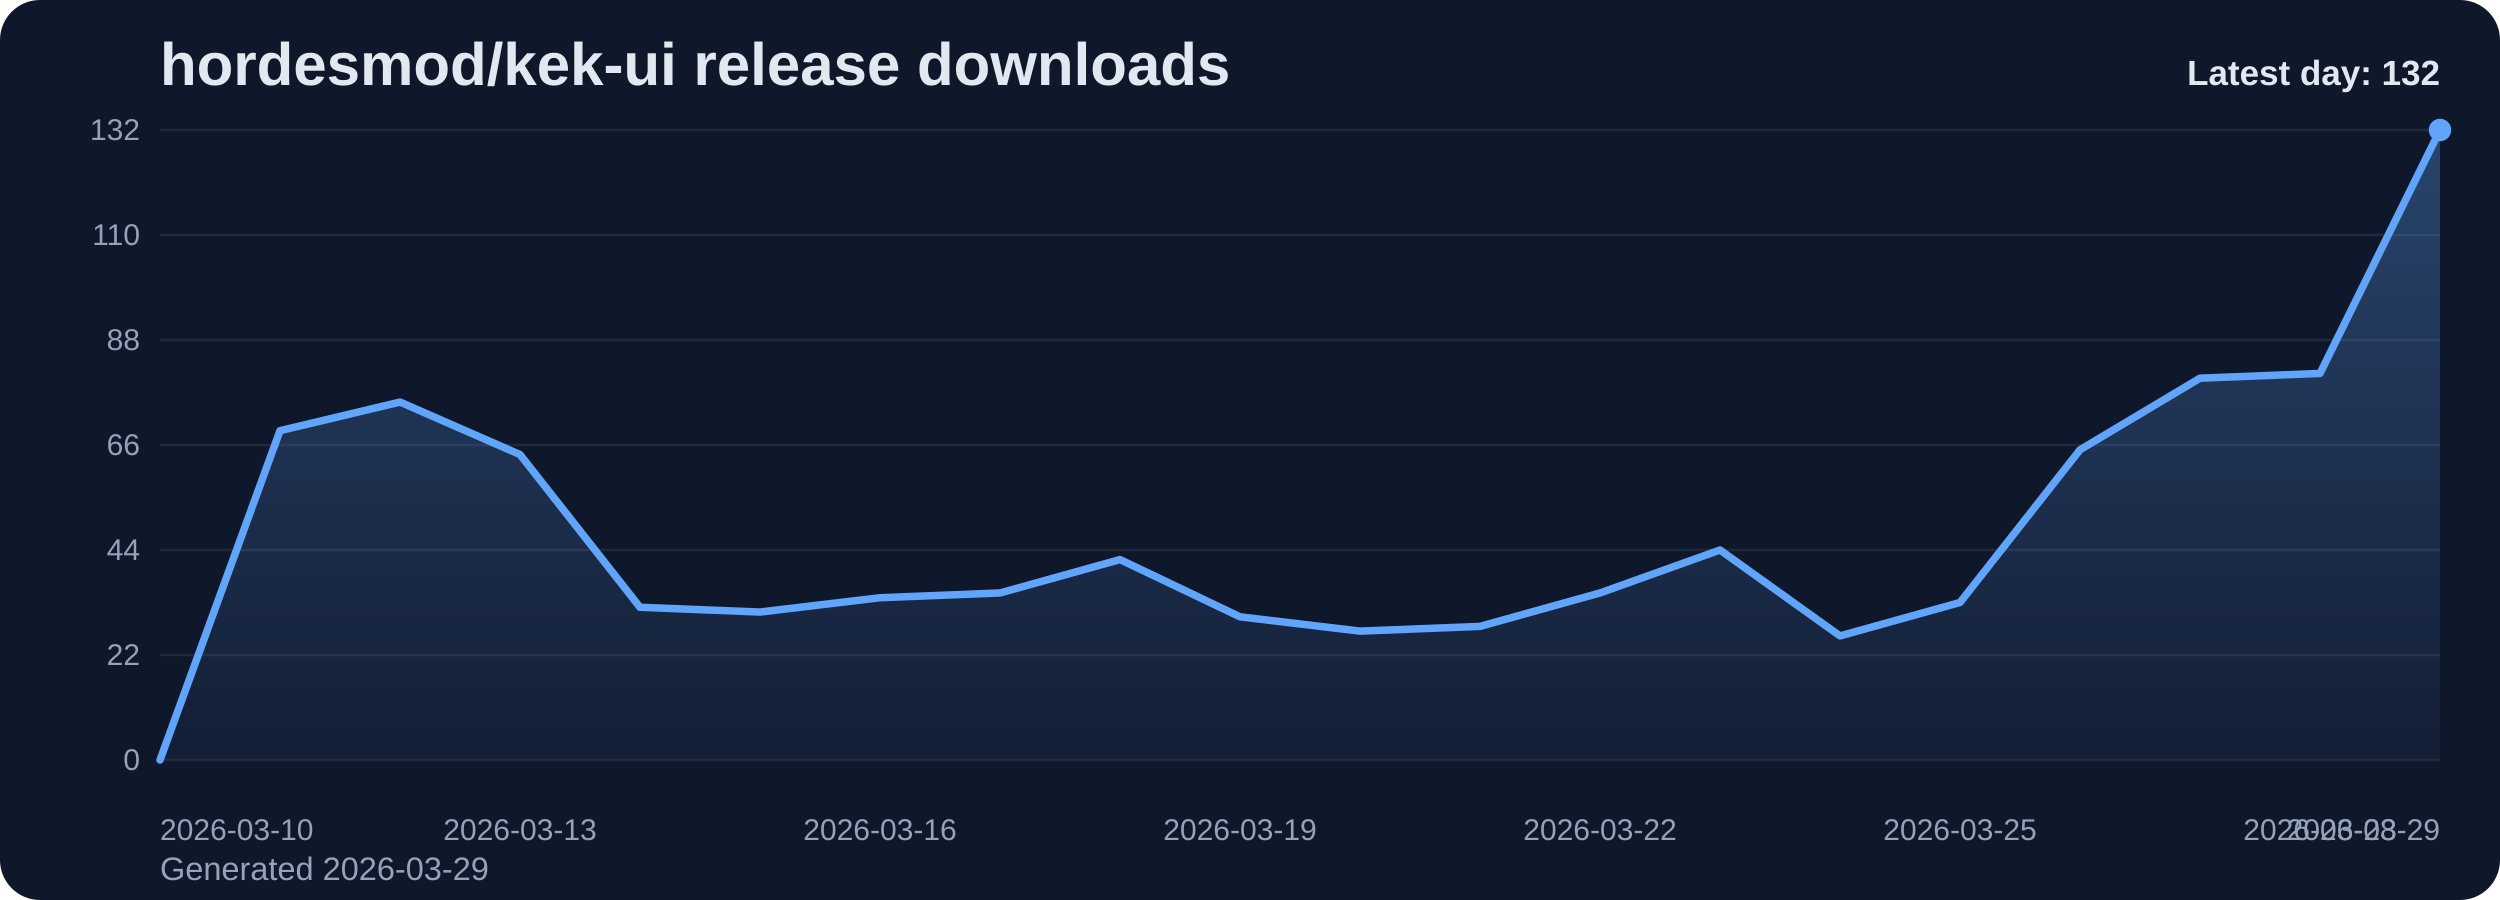
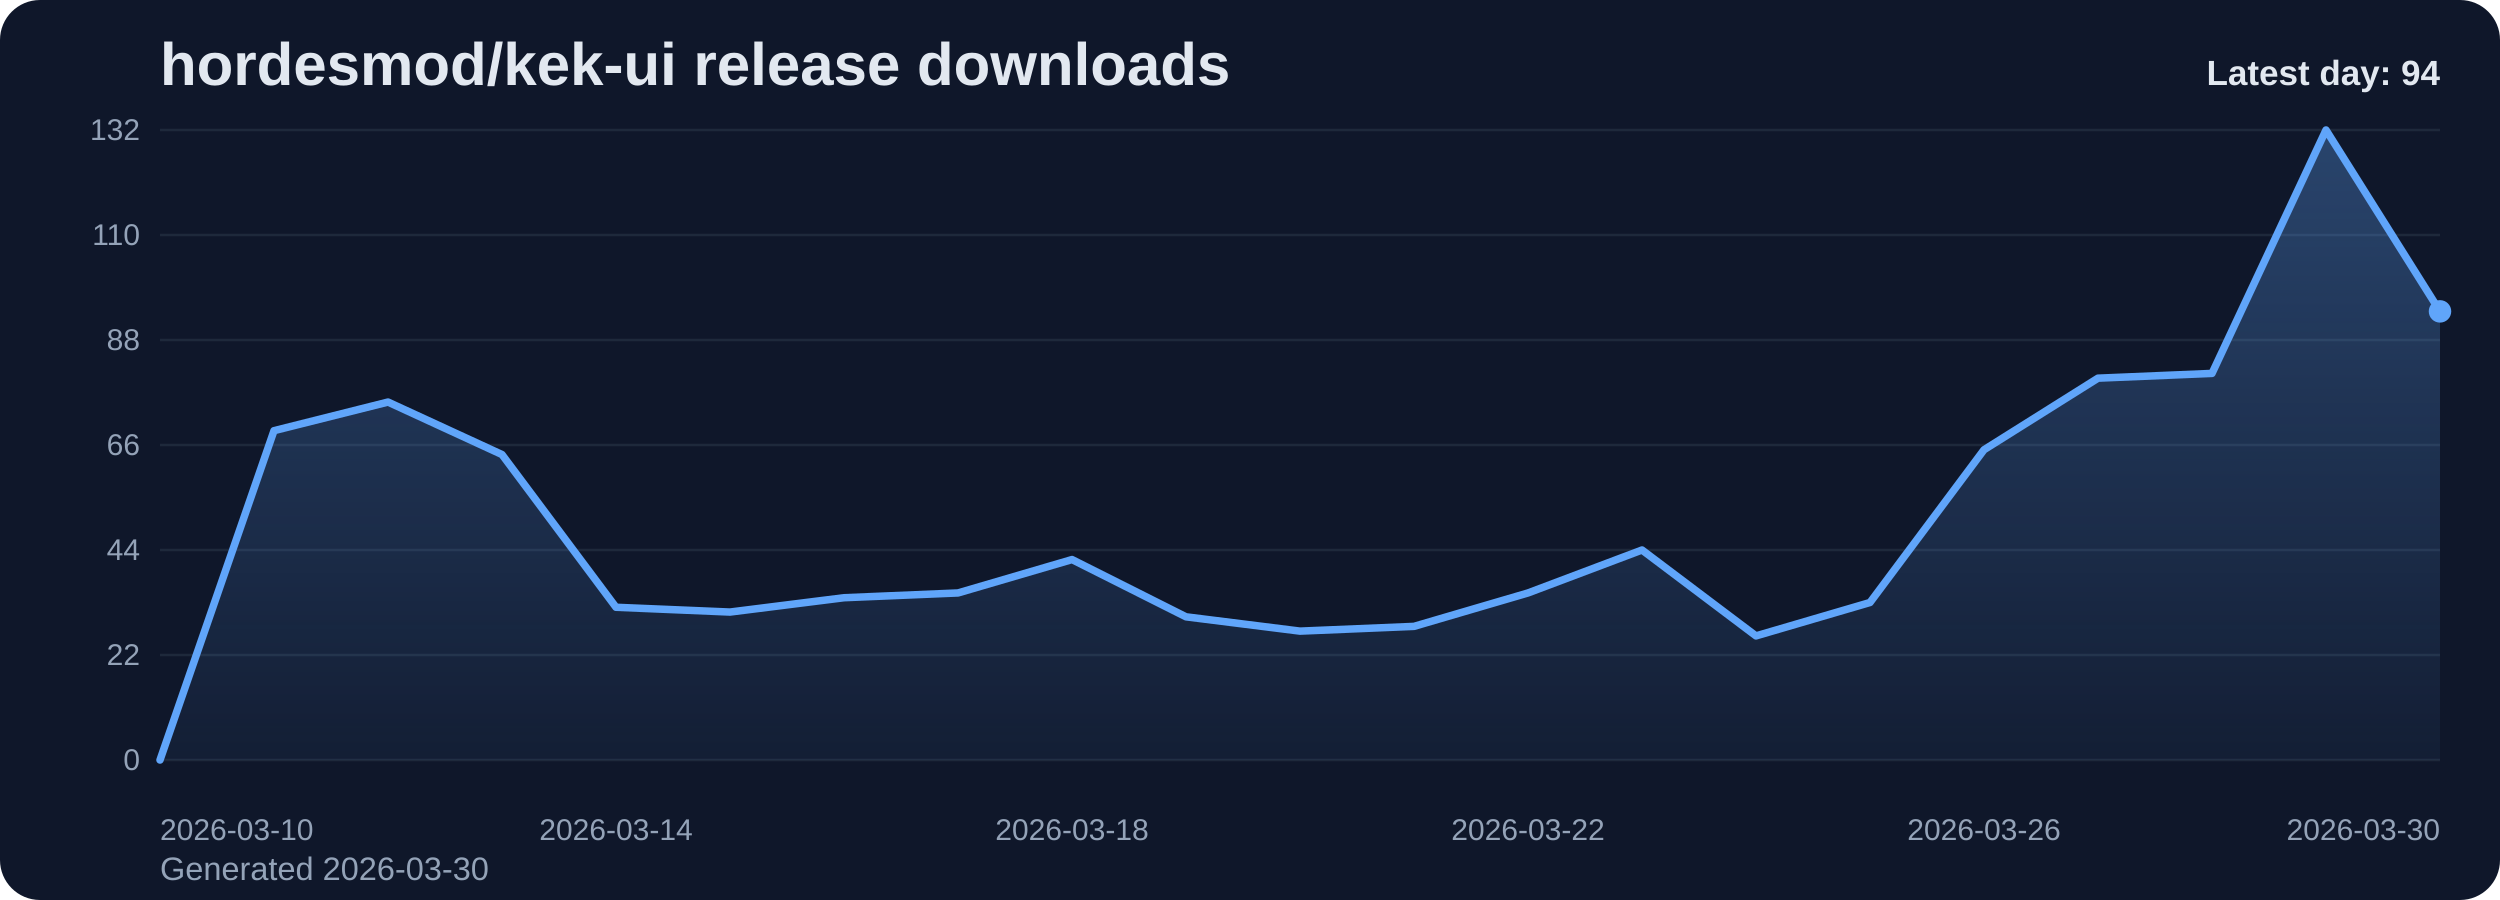
<svg xmlns="http://www.w3.org/2000/svg" viewBox="0 0 1000 360" role="img" aria-label="hordesmod/kek-ui release downloads chart">
  <defs>
    <linearGradient id="fill-daily-slate" x1="0" y1="0" x2="0" y2="1">
      <stop offset="0%" stop-color="#60a5fa" stop-opacity="0.32" />
      <stop offset="100%" stop-color="#60a5fa" stop-opacity="0.05" />
    </linearGradient>
    <style>
      .bg { fill: #0f172a; }
      .title { font: 700 24px Arial, sans-serif; fill: #e2e8f0; }
      .sub { font: 400 13px Arial, sans-serif; fill: #94a3b8; }
      .grid { stroke: #1e293b; stroke-width: 1; }
      .axis { font: 400 12px Arial, sans-serif; fill: #94a3b8; }
      .line { fill: none; stroke: #60a5fa; stroke-width: 3; stroke-linecap: round; stroke-linejoin: round; }
      .dot { fill: #60a5fa; }
      .value { font: 600 11px Arial, sans-serif; fill: #cbd5e1; }
      .latest { font: 700 14px Arial, sans-serif; fill: #e2e8f0; }
    </style>
  </defs>
  <rect class="bg" x="0" y="0" width="1000" height="360" rx="16" />
  <text class="title" x="64" y="34">hordesmod/kek-ui release downloads</text>
-   <text class="sub" x="64" y="352">Generated 2026-03-29</text>
+   <text class="sub" x="64" y="352">Generated 2026-03-30</text>
  <line x1="64" y1="52.00" x2="976" y2="52.00" class="grid" />
  <text x="56" y="56.00" text-anchor="end" class="axis">132</text>
  <line x1="64" y1="94.00" x2="976" y2="94.00" class="grid" />
  <text x="56" y="98.00" text-anchor="end" class="axis">110</text>
  <line x1="64" y1="136.00" x2="976" y2="136.00" class="grid" />
  <text x="56" y="140.00" text-anchor="end" class="axis">88</text>
  <line x1="64" y1="178.00" x2="976" y2="178.00" class="grid" />
  <text x="56" y="182.00" text-anchor="end" class="axis">66</text>
  <line x1="64" y1="220.00" x2="976" y2="220.00" class="grid" />
  <text x="56" y="224.00" text-anchor="end" class="axis">44</text>
  <line x1="64" y1="262.00" x2="976" y2="262.00" class="grid" />
  <text x="56" y="266.00" text-anchor="end" class="axis">22</text>
  <line x1="64" y1="304.00" x2="976" y2="304.00" class="grid" />
  <text x="56" y="308.00" text-anchor="end" class="axis">0</text>
-   <path d="M 64.00 304 L 64.00 304.00 L 112.00 172.27 L 160.00 160.82 L 208.00 181.82 L 256.00 242.91 L 304.00 244.82 L 352.00 239.09 L 400.00 237.18 L 448.00 223.82 L 496.00 246.73 L 544.00 252.45 L 592.00 250.55 L 640.00 237.18 L 688.00 220.00 L 736.00 254.36 L 784.00 241.00 L 832.00 179.91 L 880.00 151.27 L 928.00 149.36 L 976.00 52.00 L 976.00 304 Z" fill="url(#fill-daily-slate)" />
-   <polyline class="line" points="64.00,304.00 112.00,172.27 160.00,160.82 208.00,181.82 256.00,242.91 304.00,244.82 352.00,239.09 400.00,237.18 448.00,223.82 496.00,246.73 544.00,252.45 592.00,250.55 640.00,237.18 688.00,220.00 736.00,254.36 784.00,241.00 832.00,179.91 880.00,151.27 928.00,149.36 976.00,52.00" />
-   <circle class="dot" cx="976.00" cy="52.00" r="4.5" />
+   <path d="M 64.00 304 L 64.00 304.00 L 109.60 172.27 L 155.20 160.82 L 200.80 181.82 L 246.40 242.91 L 292.00 244.82 L 337.60 239.09 L 383.20 237.18 L 428.80 223.82 L 474.40 246.73 L 520.00 252.45 L 565.60 250.55 L 611.20 237.18 L 656.80 220.00 L 702.40 254.36 L 748.00 241.00 L 793.60 179.91 L 839.20 151.27 L 884.80 149.36 L 930.40 52.00 L 976.00 124.55 L 976.00 304 Z" fill="url(#fill-daily-slate)" />
+   <polyline class="line" points="64.00,304.00 109.60,172.27 155.20,160.82 200.80,181.82 246.40,242.91 292.00,244.82 337.60,239.09 383.20,237.18 428.80,223.82 474.40,246.73 520.00,252.45 565.60,250.55 611.20,237.18 656.80,220.00 702.40,254.36 748.00,241.00 793.60,179.91 839.20,151.27 884.80,149.36 930.40,52.00 976.00,124.55" />
+   <circle class="dot" cx="976.00" cy="124.55" r="4.5" />
  <text class="axis" x="64.00" y="336" text-anchor="start">2026-03-10</text>
-   <text class="axis" x="208.00" y="336" text-anchor="middle">2026-03-13</text>
-   <text class="axis" x="352.00" y="336" text-anchor="middle">2026-03-16</text>
-   <text class="axis" x="496.00" y="336" text-anchor="middle">2026-03-19</text>
-   <text class="axis" x="640.00" y="336" text-anchor="middle">2026-03-22</text>
-   <text class="axis" x="784.00" y="336" text-anchor="middle">2026-03-25</text>
-   <text class="axis" x="928.00" y="336" text-anchor="middle">2026-03-28</text>
-   <text class="axis" x="976.00" y="336" text-anchor="end">2026-03-29</text>
-   <text class="latest" x="976" y="34" text-anchor="end">Latest day: 132</text>
+   <text class="axis" x="246.40" y="336" text-anchor="middle">2026-03-14</text>
+   <text class="axis" x="428.80" y="336" text-anchor="middle">2026-03-18</text>
+   <text class="axis" x="611.20" y="336" text-anchor="middle">2026-03-22</text>
+   <text class="axis" x="793.60" y="336" text-anchor="middle">2026-03-26</text>
+   <text class="axis" x="976.00" y="336" text-anchor="end">2026-03-30</text>
+   <text class="latest" x="976" y="34" text-anchor="end">Latest day: 94</text>
</svg>
